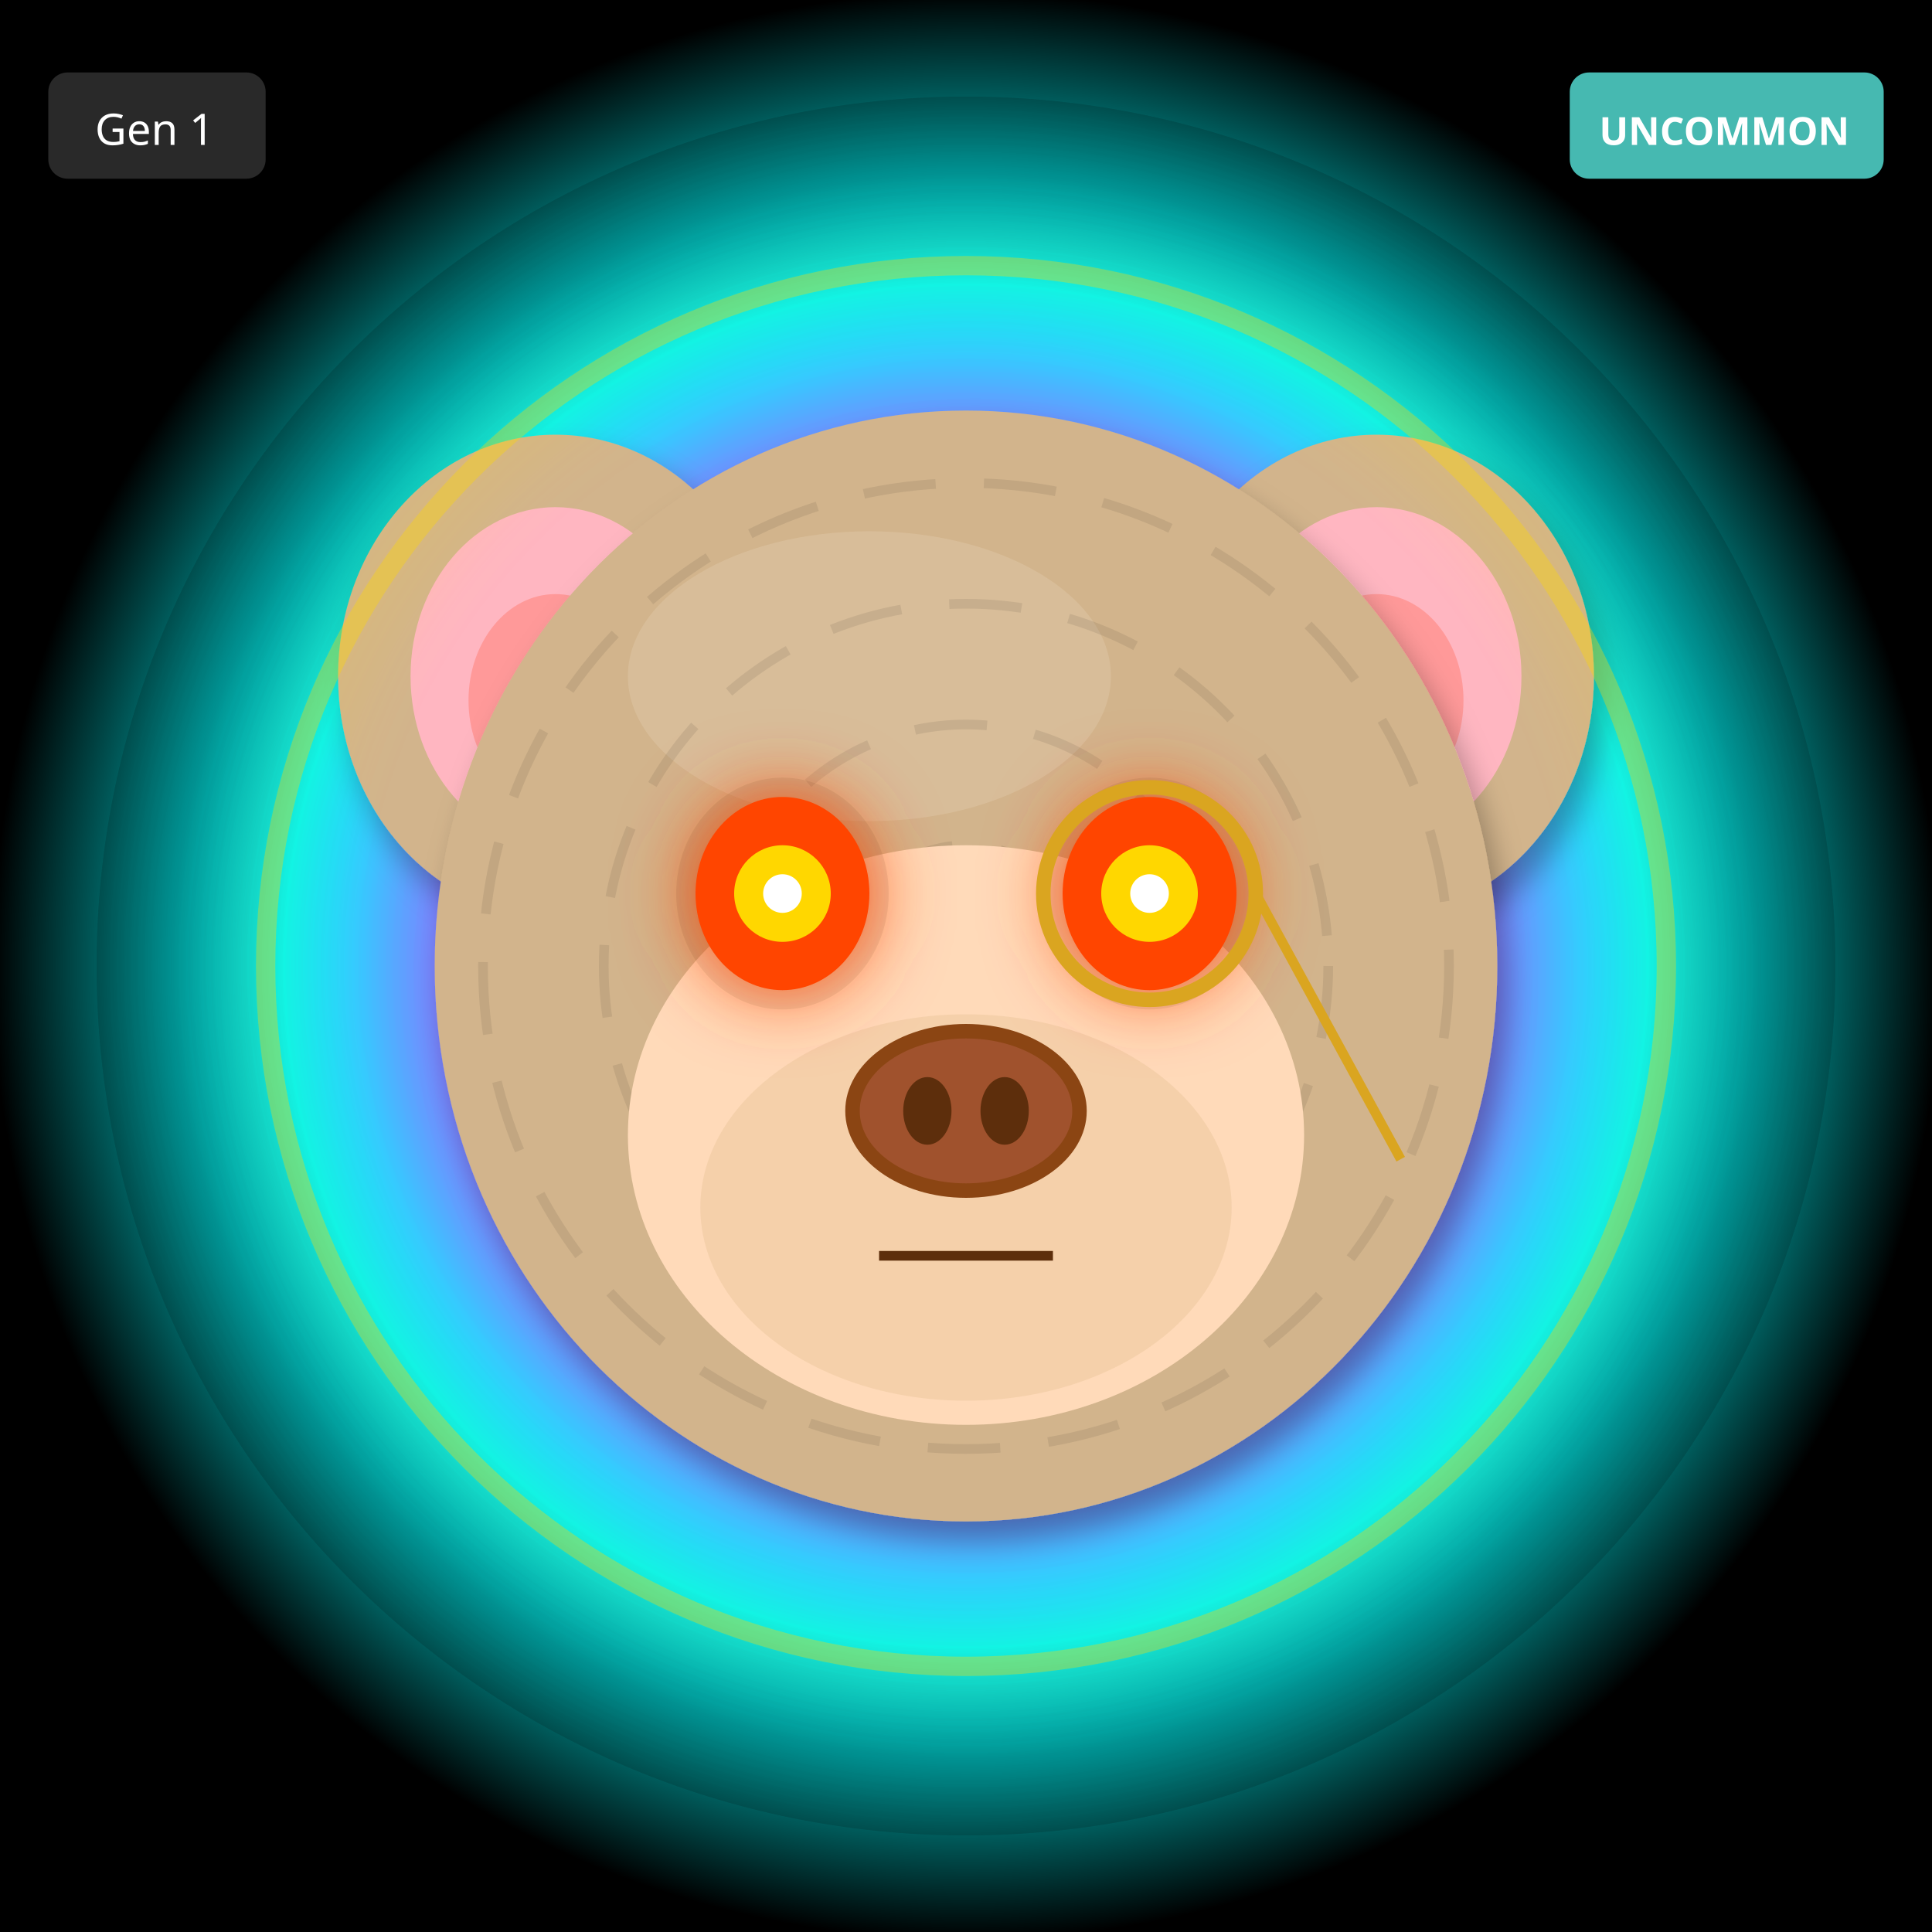
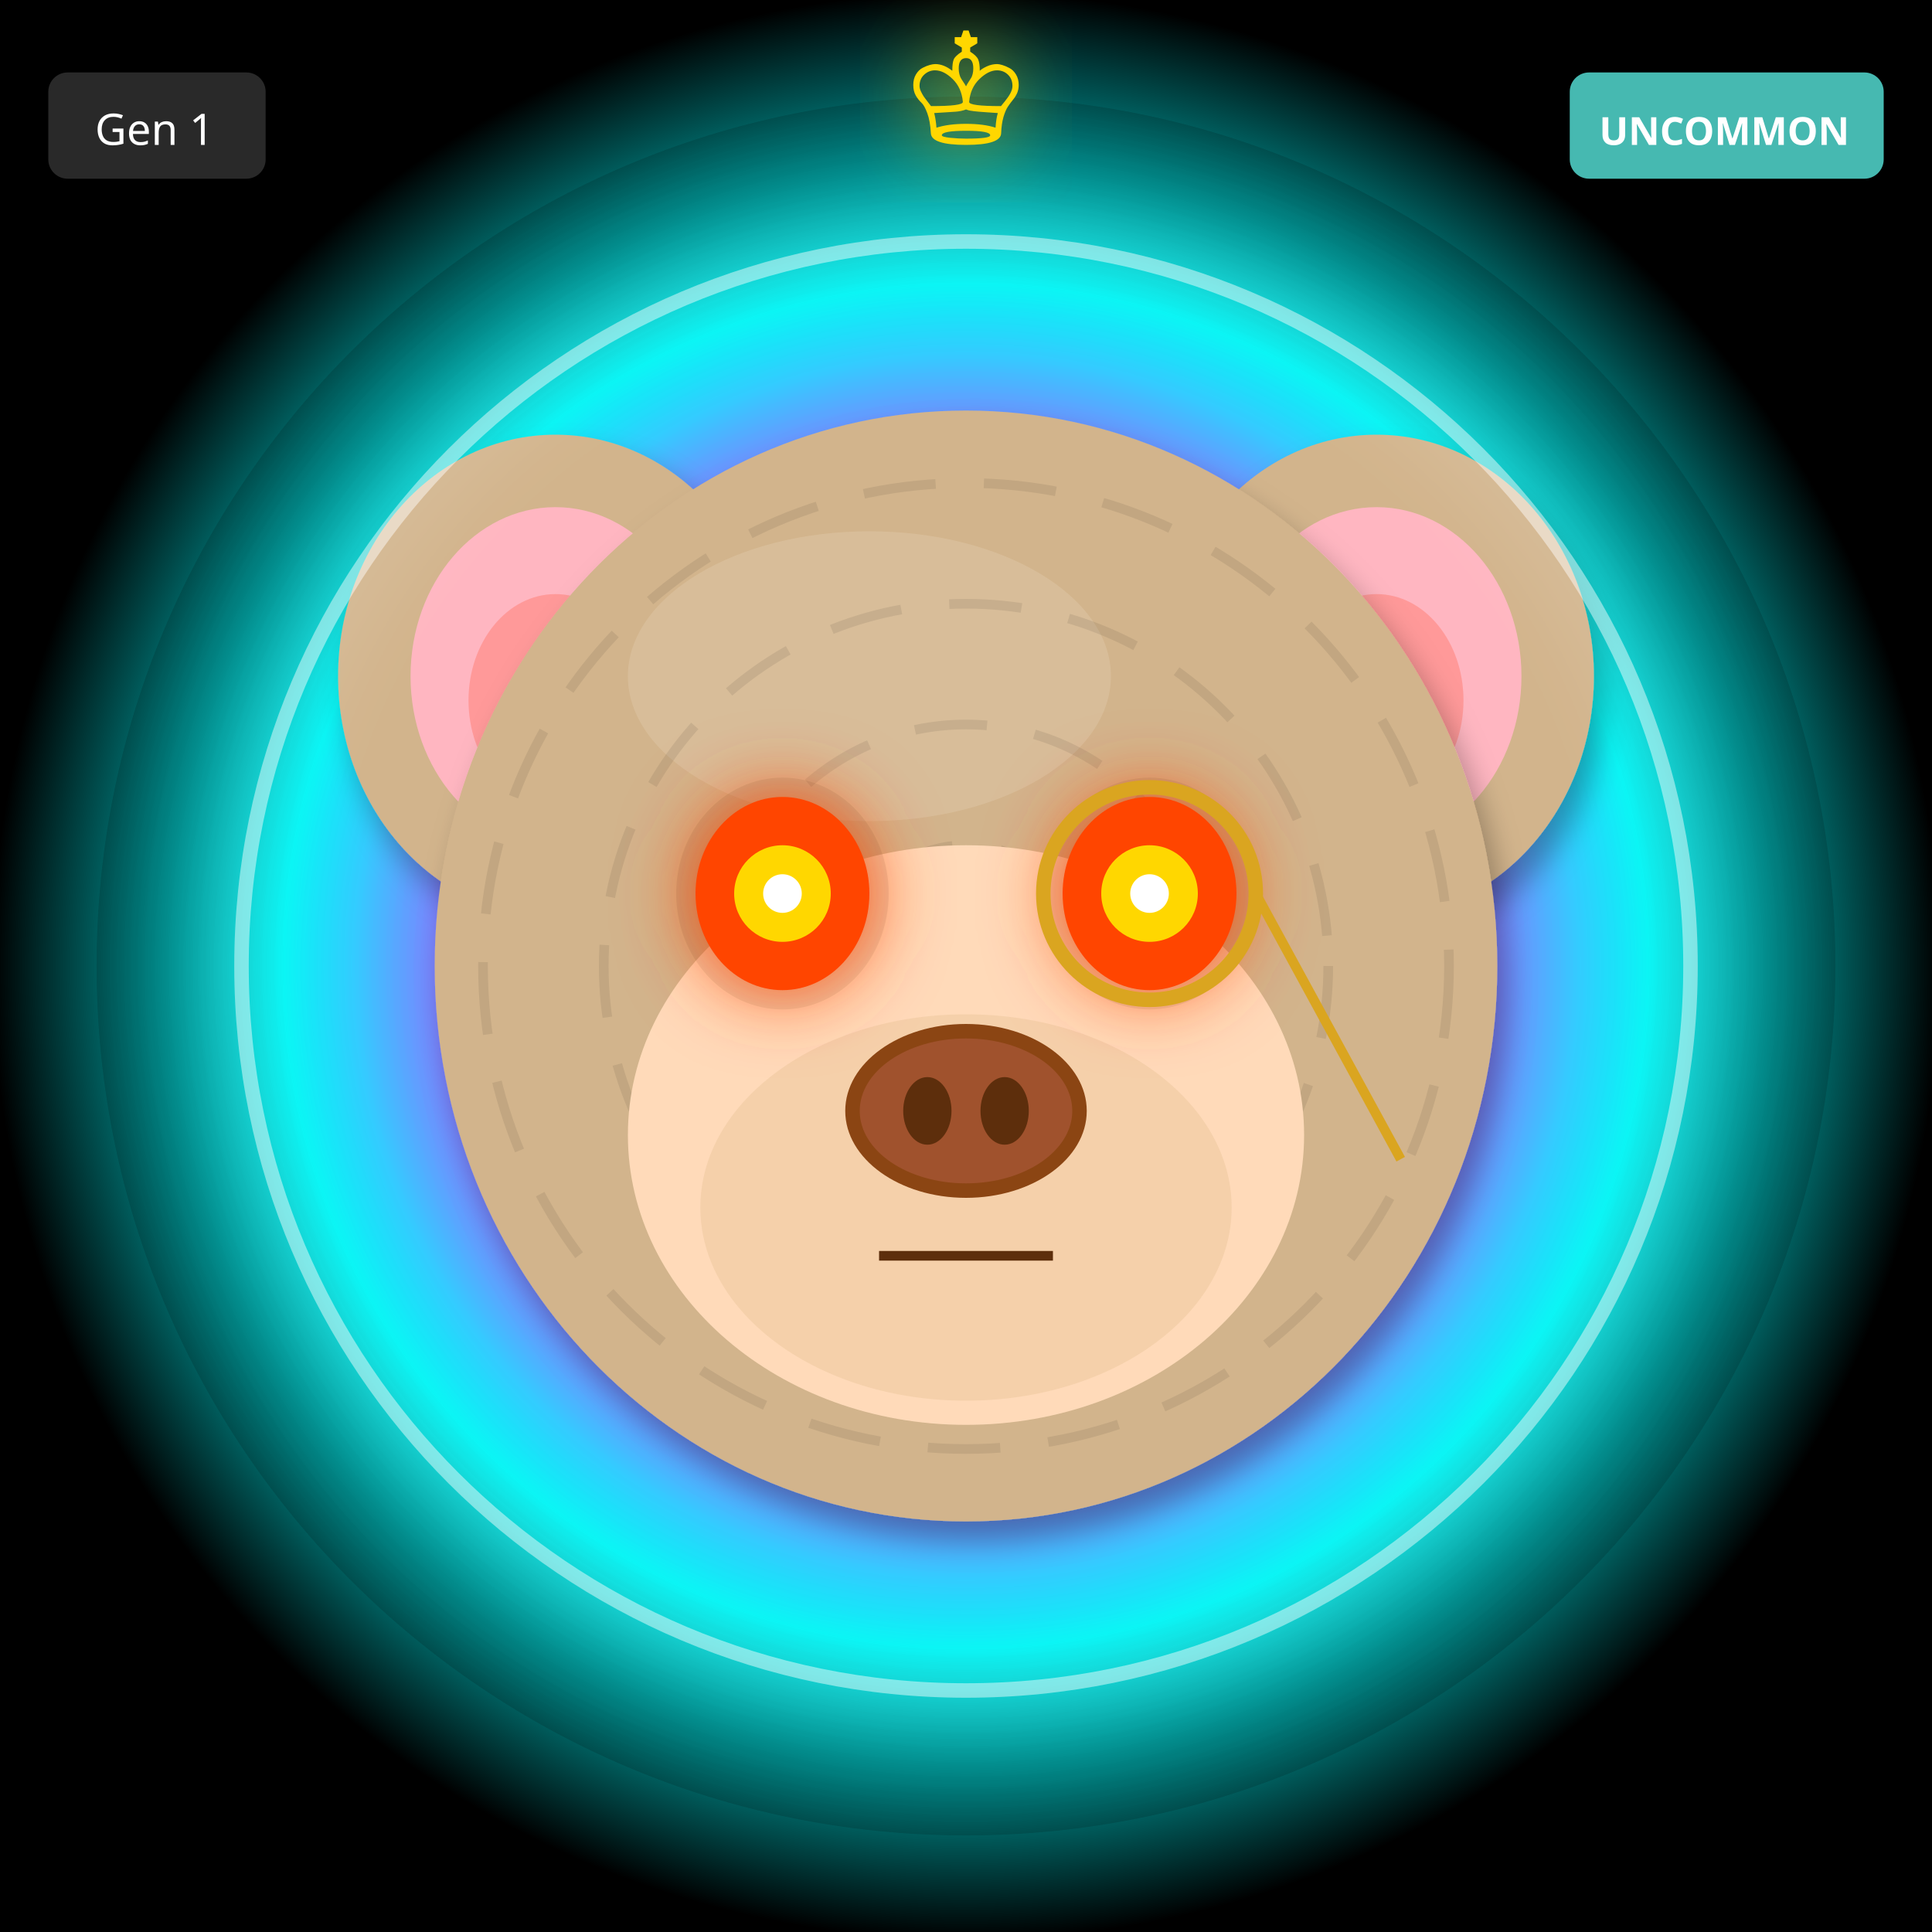
<svg xmlns="http://www.w3.org/2000/svg" width="400" height="400" viewBox="0 0 400 400">
  <defs>
    <filter id="shadow" x="-20%" y="-20%" width="140%" height="140%">
      <feDropShadow dx="2" dy="4" stdDeviation="3" flood-opacity="0.3" />
    </filter>
    <filter id="glow" x="-50%" y="-50%" width="200%" height="200%">
      <feGaussianBlur stdDeviation="8" result="blur" />
      <feMerge>
        <feMergeNode in="blur" />
        <feMergeNode in="SourceGraphic" />
      </feMerge>
    </filter>
    <linearGradient id="rainbow-body" x1="0%" y1="0%" x2="100%" y2="100%">
      <stop offset="0%" stop-color="#FF6B6B" />
      <stop offset="25%" stop-color="#FFE66D" />
      <stop offset="50%" stop-color="#4ECDC4" />
      <stop offset="75%" stop-color="#45B7D1" />
      <stop offset="100%" stop-color="#DDA0DD" />
    </linearGradient>
    <radialGradient id="galaxy-body" cx="30%" cy="30%">
      <stop offset="0%" stop-color="#E6E6FA" />
      <stop offset="50%" stop-color="#9370DB" />
      <stop offset="100%" stop-color="#1A0033" />
    </radialGradient>
    <linearGradient id="holo-body" x1="0%" y1="0%" x2="100%" y2="100%">
      <stop offset="0%" stop-color="#FF00FF" />
      <stop offset="50%" stop-color="#00FFFF" />
      <stop offset="100%" stop-color="#FFFF00" />
    </linearGradient>
    <linearGradient id="sky-gradient" x1="0%" y1="0%" x2="0%" y2="100%">
      <stop offset="0%" stop-color="#87CEEB" />
      <stop offset="100%" stop-color="#E0F4FF" />
    </linearGradient>
    <linearGradient id="grass-gradient" x1="0%" y1="0%" x2="0%" y2="100%">
      <stop offset="0%" stop-color="#90EE90" />
      <stop offset="100%" stop-color="#228B22" />
    </linearGradient>
    <linearGradient id="sunset-gradient" x1="0%" y1="0%" x2="0%" y2="100%">
      <stop offset="0%" stop-color="#FF6B6B" />
      <stop offset="50%" stop-color="#FFE66D" />
      <stop offset="100%" stop-color="#4ECDC4" />
    </linearGradient>
    <linearGradient id="aurora-gradient" x1="0%" y1="0%" x2="100%" y2="100%">
      <stop offset="0%" stop-color="#0D1B2A" />
      <stop offset="30%" stop-color="#00FF7F" />
      <stop offset="70%" stop-color="#FF00FF" />
      <stop offset="100%" stop-color="#0D1B2A" />
    </linearGradient>
    <radialGradient id="multiverse-gradient" cx="50%" cy="50%">
      <stop offset="0%" stop-color="#FFD700" />
      <stop offset="40%" stop-color="#FF00FF" />
      <stop offset="70%" stop-color="#00FFFF" />
      <stop offset="100%" stop-color="#000" />
    </radialGradient>
    <linearGradient id="rift-gradient" x1="0%" y1="0%" x2="100%" y2="100%">
      <stop offset="0%" stop-color="#000" />
      <stop offset="30%" stop-color="#9400D3" />
      <stop offset="50%" stop-color="#00FFFF" />
      <stop offset="70%" stop-color="#9400D3" />
      <stop offset="100%" stop-color="#000" />
    </linearGradient>
    <linearGradient id="heaven-gradient" x1="0%" y1="0%" x2="0%" y2="100%">
      <stop offset="0%" stop-color="#FFF" />
      <stop offset="50%" stop-color="#FFD700" stop-opacity="0.3" />
      <stop offset="100%" stop-color="#F0F8FF" />
    </linearGradient>
    <clipPath id="head-clip">
      <ellipse cx="200" cy="200" rx="110" ry="115" />
    </clipPath>
  </defs>
  <rect width="400" height="400" fill="url(#multiverse-gradient)" />
  <circle cx="200" cy="200" r="180" fill="url(#multiverse-gradient)" opacity="0.15" />
  <ellipse cx="115" cy="140" rx="45" ry="50" fill="#D2B48C" filter="url(#shadow)" />
  <ellipse cx="115" cy="140" rx="30" ry="35" fill="#FFB6C1" />
  <ellipse cx="115" cy="145" rx="18" ry="22" fill="#FF9999" />
  <ellipse cx="285" cy="140" rx="45" ry="50" fill="#D2B48C" filter="url(#shadow)" />
  <ellipse cx="285" cy="140" rx="30" ry="35" fill="#FFB6C1" />
  <ellipse cx="285" cy="145" rx="18" ry="22" fill="#FF9999" />
  <ellipse cx="200" cy="200" rx="110" ry="115" fill="#D2B48C" filter="url(#shadow)" />
  <ellipse cx="180" cy="140" rx="50" ry="30" fill="#E8D4B8" opacity="0.3" />
  <g clip-path="url(#head-clip)">
    <circle cx="200" cy="200" r="100" fill="none" stroke="#000" stroke-width="2" opacity="0.08" stroke-dasharray="15,10" />
    <circle cx="200" cy="200" r="75" fill="none" stroke="#000" stroke-width="2" opacity="0.08" stroke-dasharray="15,10" />
    <circle cx="200" cy="200" r="50" fill="none" stroke="#000" stroke-width="2" opacity="0.08" stroke-dasharray="15,10" />
    <circle cx="200" cy="200" r="25" fill="none" stroke="#000" stroke-width="2" opacity="0.08" stroke-dasharray="15,10" />
  </g>
  <ellipse cx="200" cy="235" rx="70" ry="60" fill="#FFDAB9" />
  <ellipse cx="200" cy="250" rx="55" ry="40" fill="#DEB887" opacity="0.3" />
  <ellipse cx="162" cy="185" rx="22" ry="24" fill="#000" opacity="0.08" />
  <ellipse cx="238" cy="185" rx="22" ry="24" fill="#000" opacity="0.08" />
  <ellipse cx="162" cy="185" rx="18" ry="20" fill="#FF4500" filter="url(#glow)" />
  <circle cx="162" cy="185" r="10" fill="#FFD700" />
  <circle cx="162" cy="185" r="4" fill="#FFF" />
  <ellipse cx="238" cy="185" rx="18" ry="20" fill="#FF4500" filter="url(#glow)" />
  <circle cx="238" cy="185" r="10" fill="#FFD700" />
  <circle cx="238" cy="185" r="4" fill="#FFF" />
  <g>
    <ellipse cx="200" cy="230" rx="25" ry="18" fill="#8B4513" />
    <ellipse cx="200" cy="230" rx="22" ry="15" fill="#A0522D" />
    <ellipse cx="192" cy="230" rx="5" ry="7" fill="#5D2E0C" />
    <ellipse cx="208" cy="230" rx="5" ry="7" fill="#5D2E0C" />
  </g>
  <line x1="182" y1="260" x2="218" y2="260" stroke="#5D2E0C" stroke-width="2" />
  <circle cx="238" cy="185" r="22" fill="none" stroke="#DAA520" stroke-width="3" />
  <line x1="260" y1="185" x2="290" y2="240" stroke="#DAA520" stroke-width="2" />
-   <circle cx="200" cy="200" r="145" fill="none" stroke="#FFD700" stroke-width="4" opacity="0.4" filter="url(#glow)" />
+   <circle cx="200" cy="200" r="150" fill="none" stroke="#FFF" stroke-width="3" opacity="0.5" filter="url(#glow)" />
+   <text x="200" y="30" font-size="36" fill="#FFD700" text-anchor="middle" filter="url(#glow)">♔</text>
  <g transform="translate(325, 15)">
    <rect width="65" height="22" rx="4" fill="#4ECDC4" opacity="0.9" />
    <text x="32" y="15" font-size="8" fill="#FFF" text-anchor="middle" font-family="sans-serif" font-weight="bold">UNCOMMON</text>
  </g>
  <g transform="translate(10, 15)">
    <rect width="45" height="22" rx="4" fill="#333" opacity="0.8" />
    <text x="22" y="15" font-size="9" fill="#FFF" text-anchor="middle" font-family="sans-serif">Gen 1</text>
  </g>
</svg>
